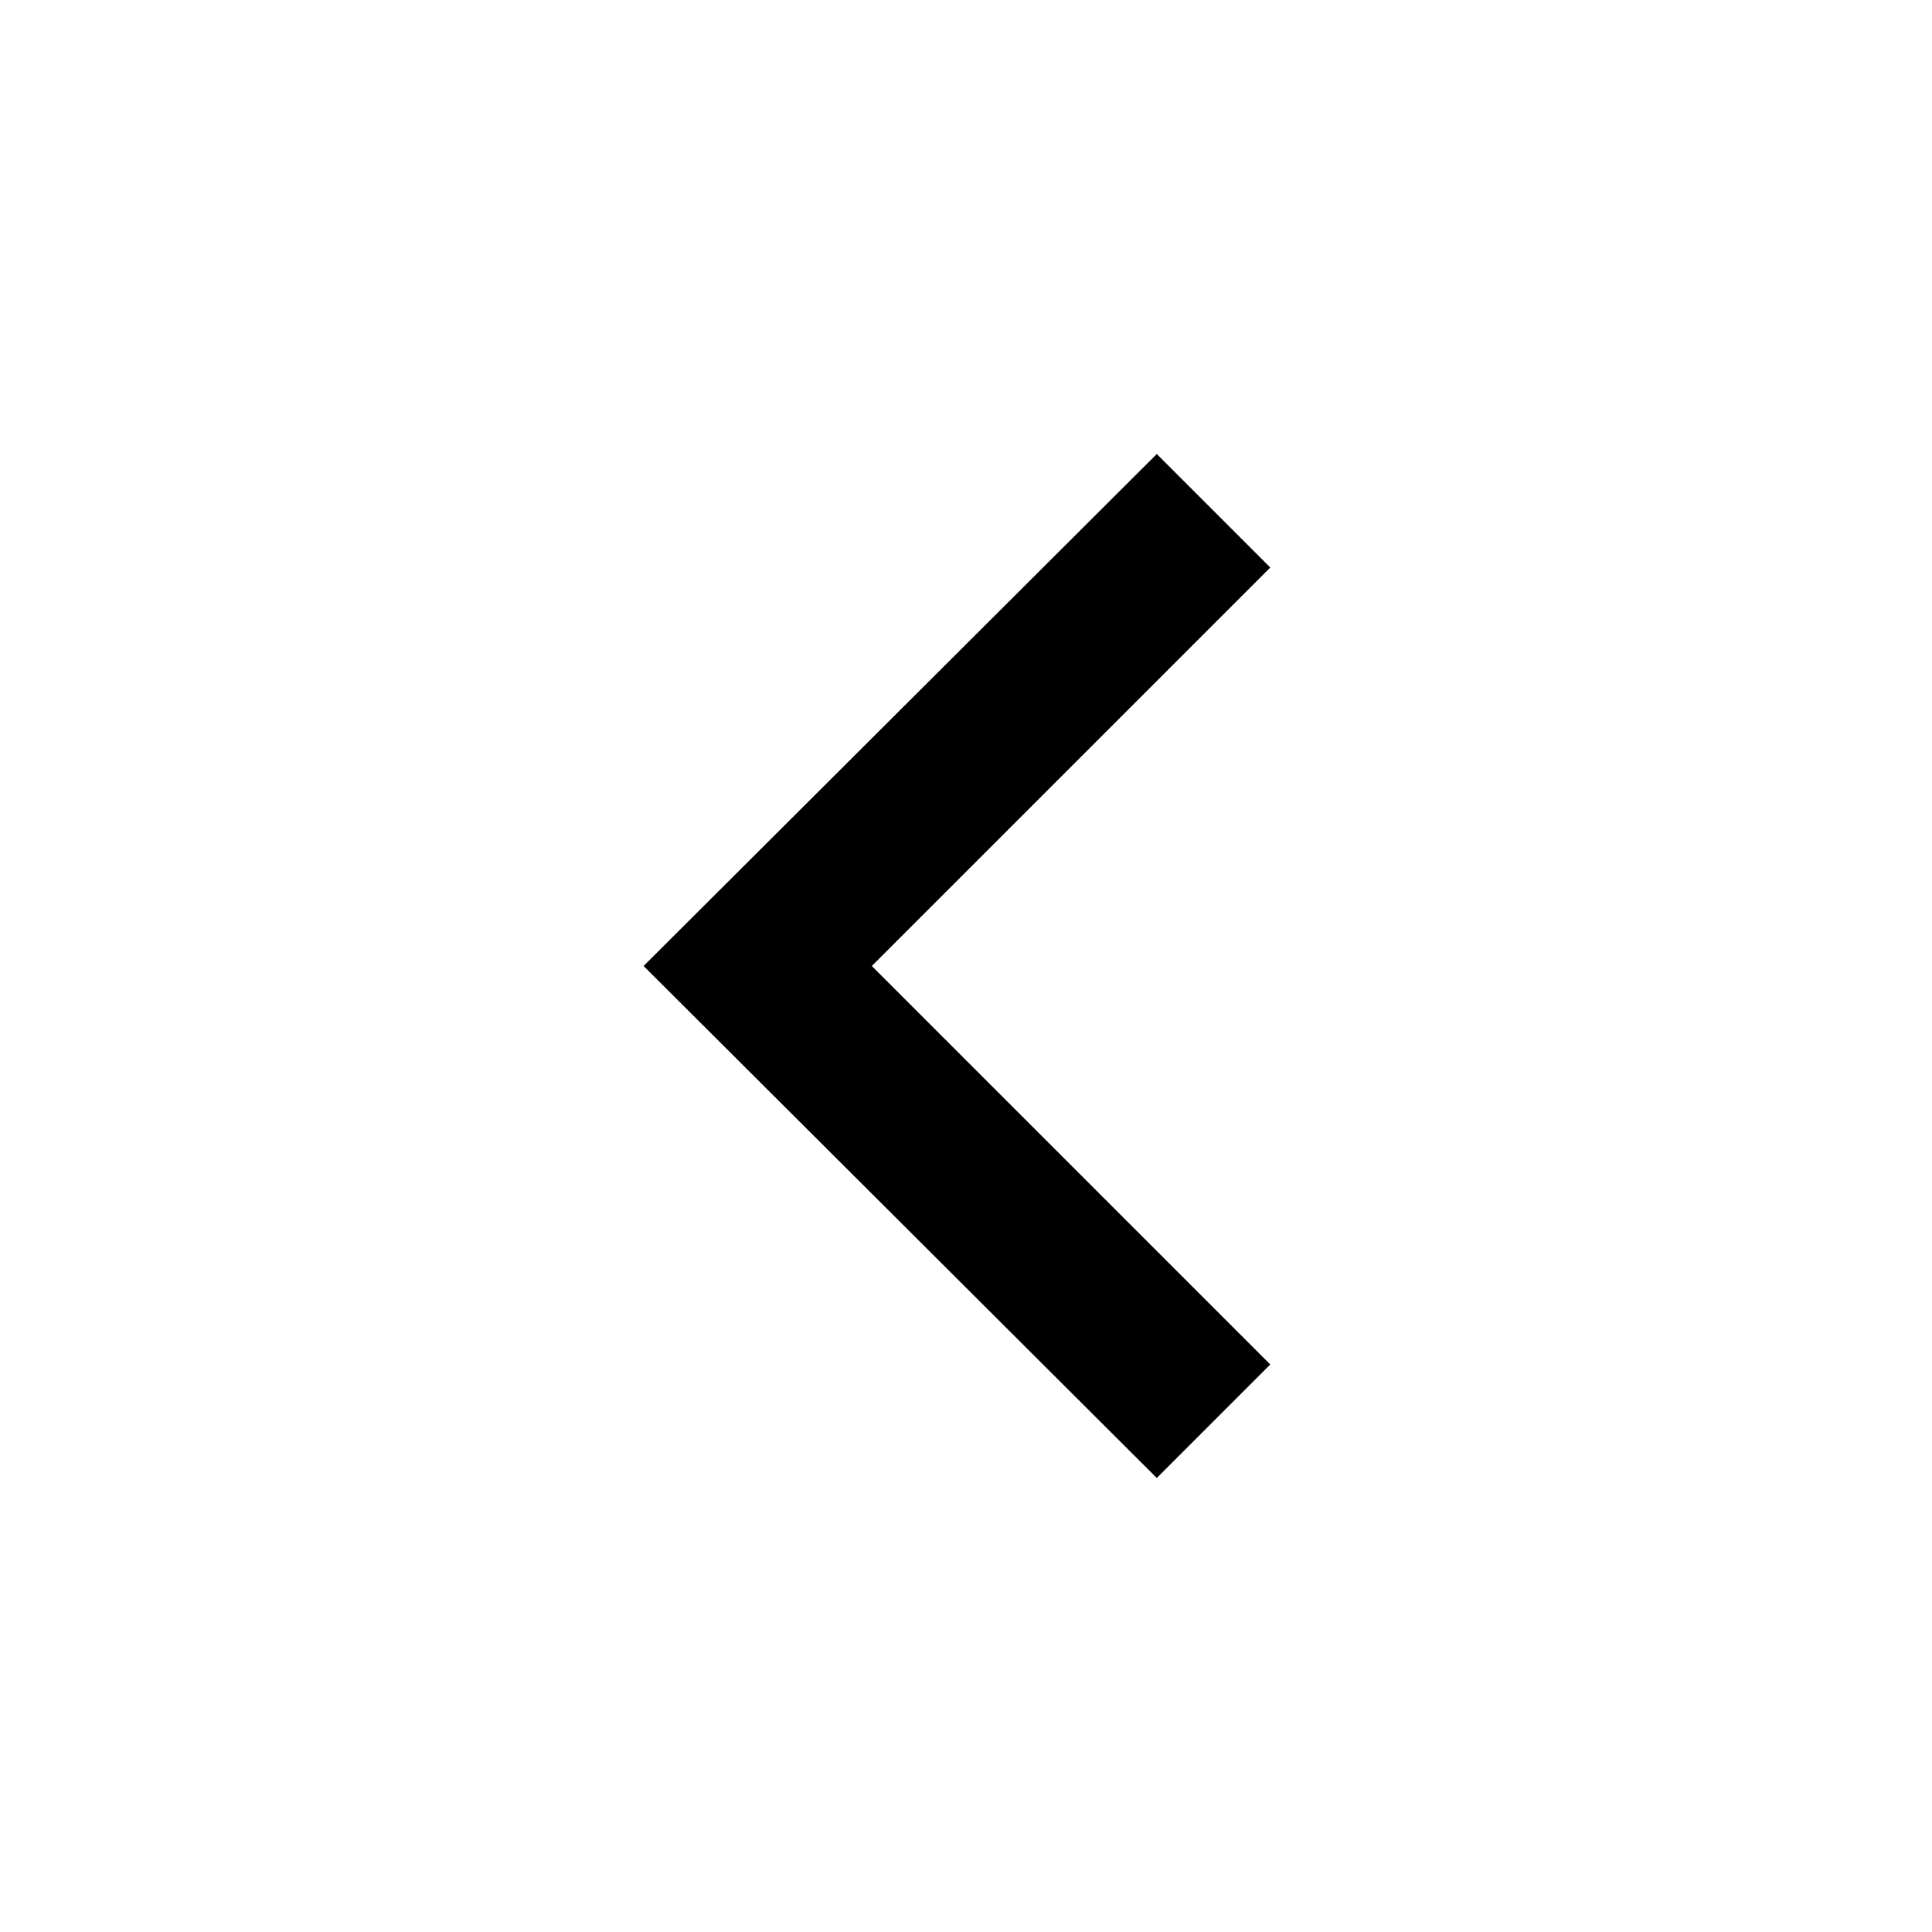
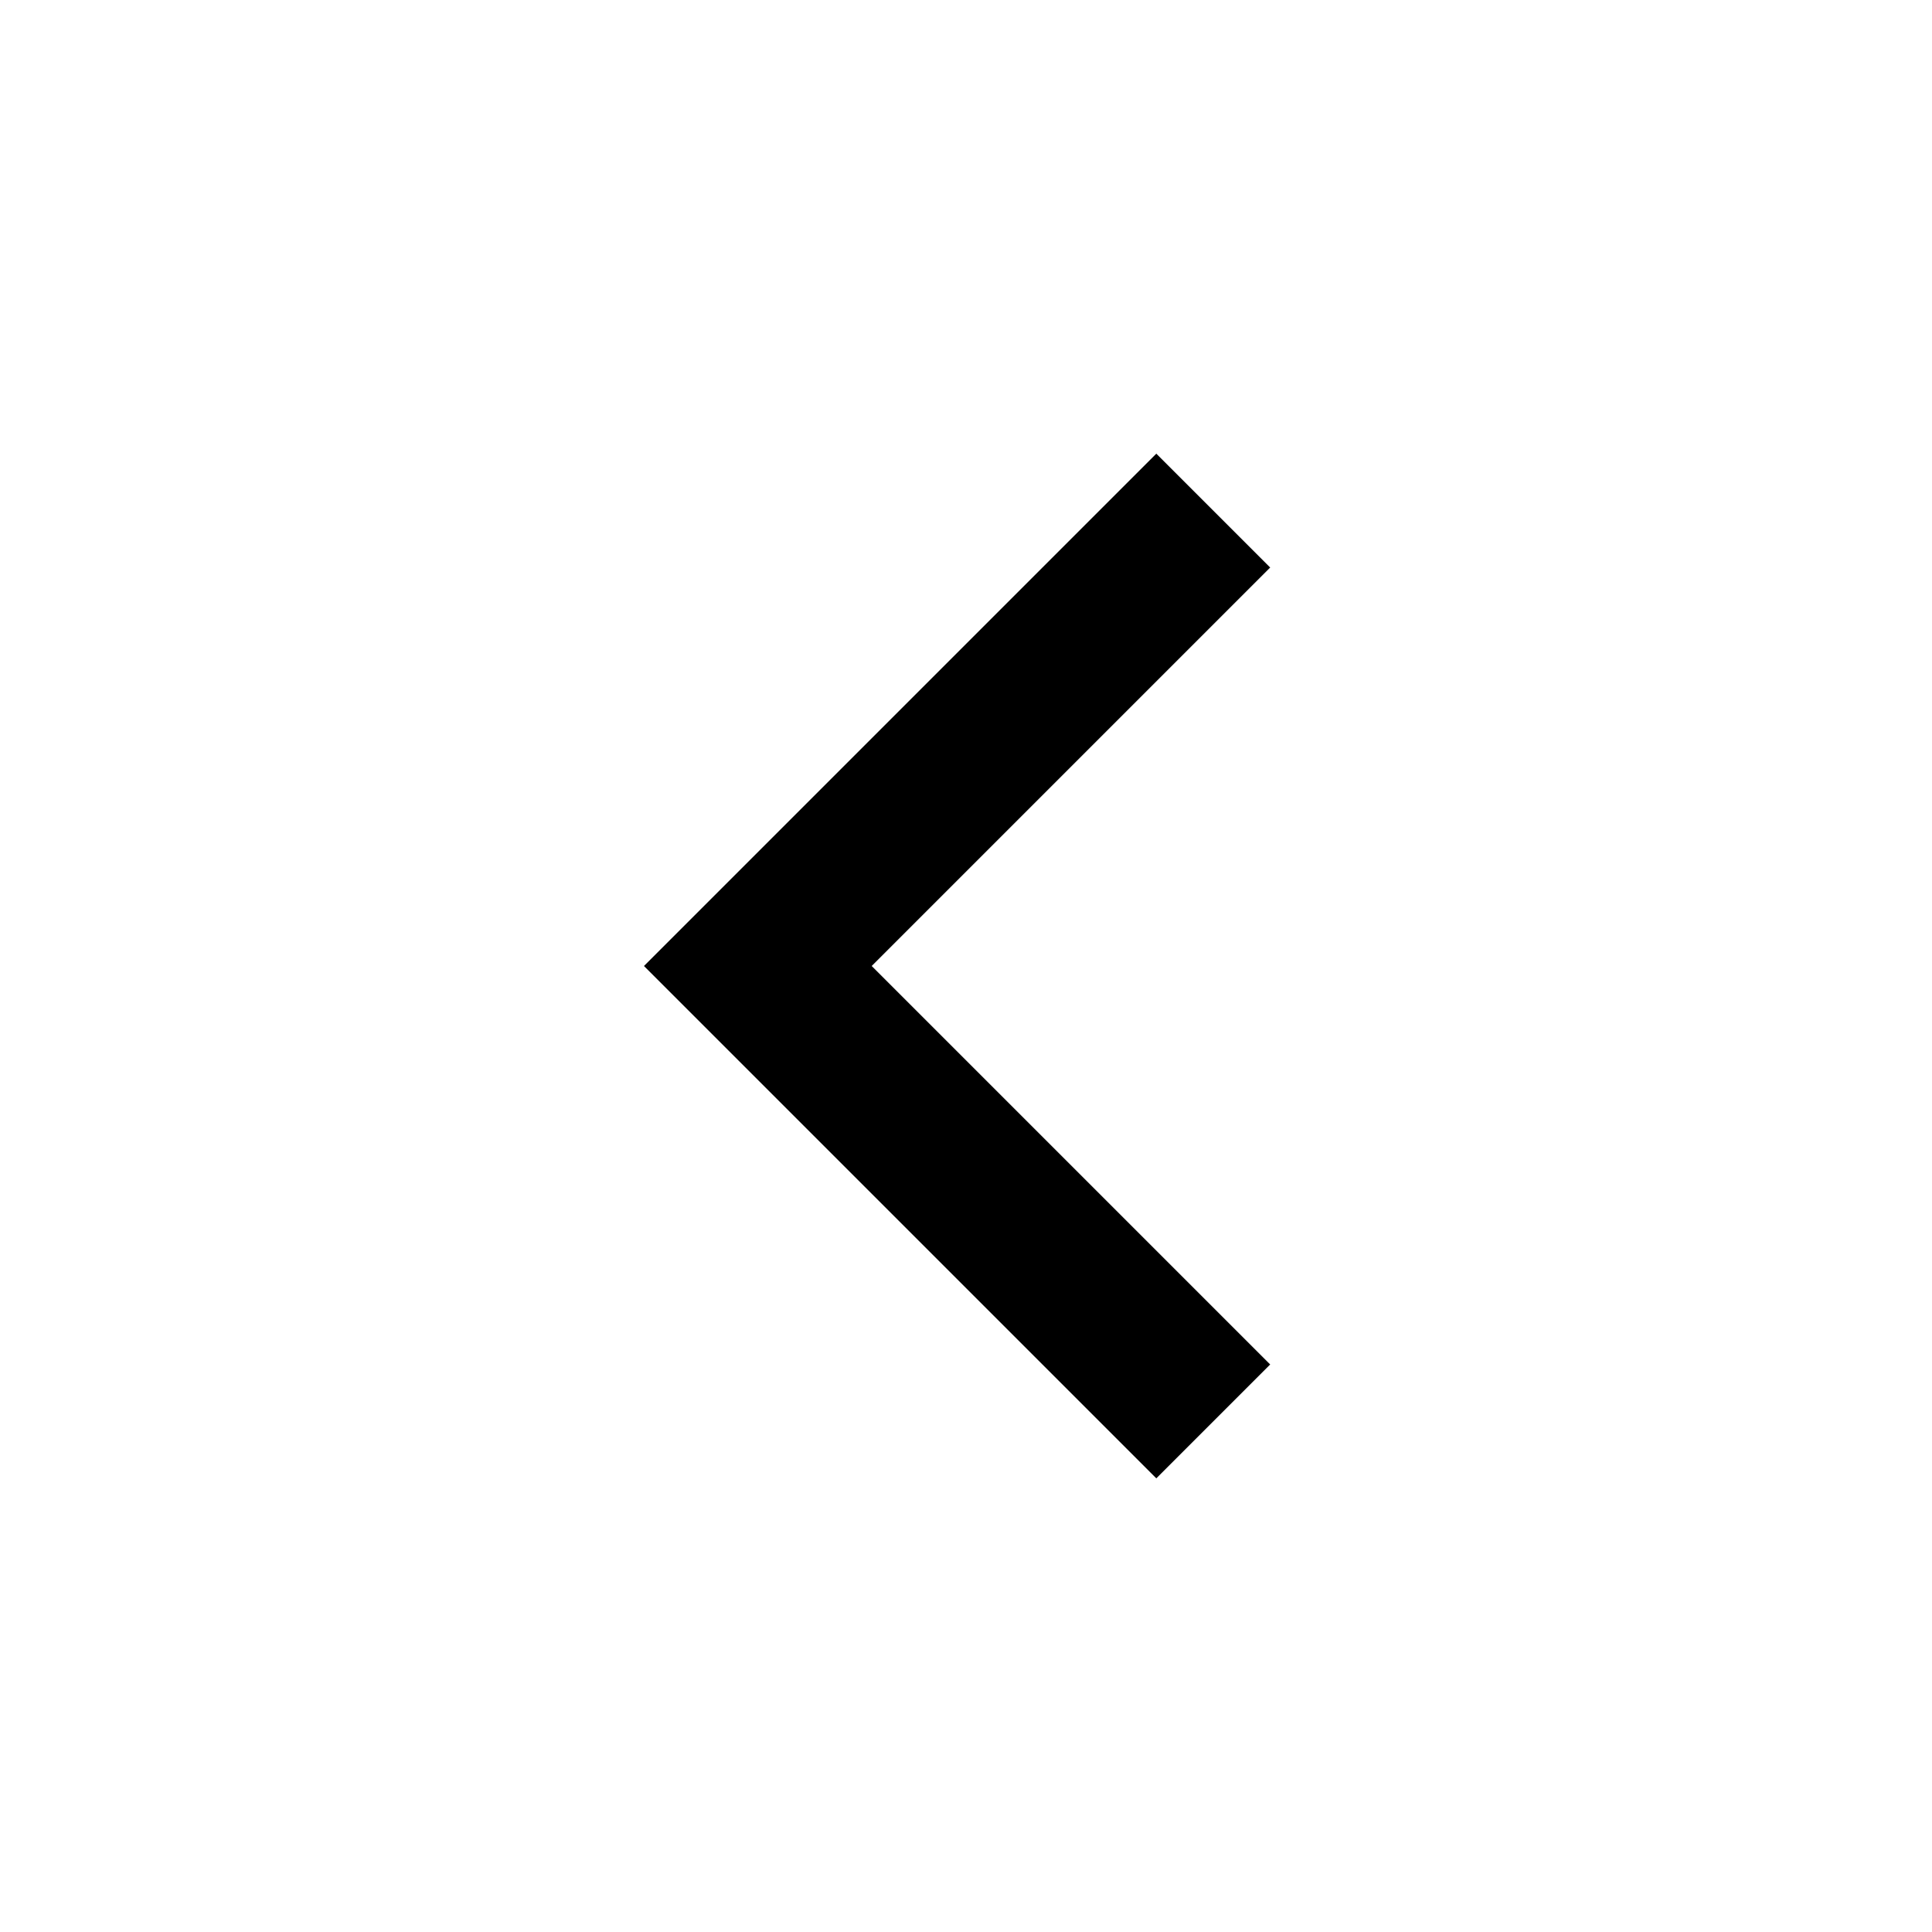
- <svg xmlns="http://www.w3.org/2000/svg" width="16" height="16" fill="none">
-   <path d="M7.22 8l3.3 3.3-.94.94L5.33 8l4.25-4.24.94.94L7.22 8z" fill="#000" />
+ <svg xmlns="http://www.w3.org/2000/svg" width="16" height="16" viewBox="0 0 16 16" fill="none">
+   <path d="M7.219 8L10.519 11.3L9.576 12.243L5.333 8L9.576 3.757L10.519 4.7L7.219 8Z" fill="black" />
</svg>
